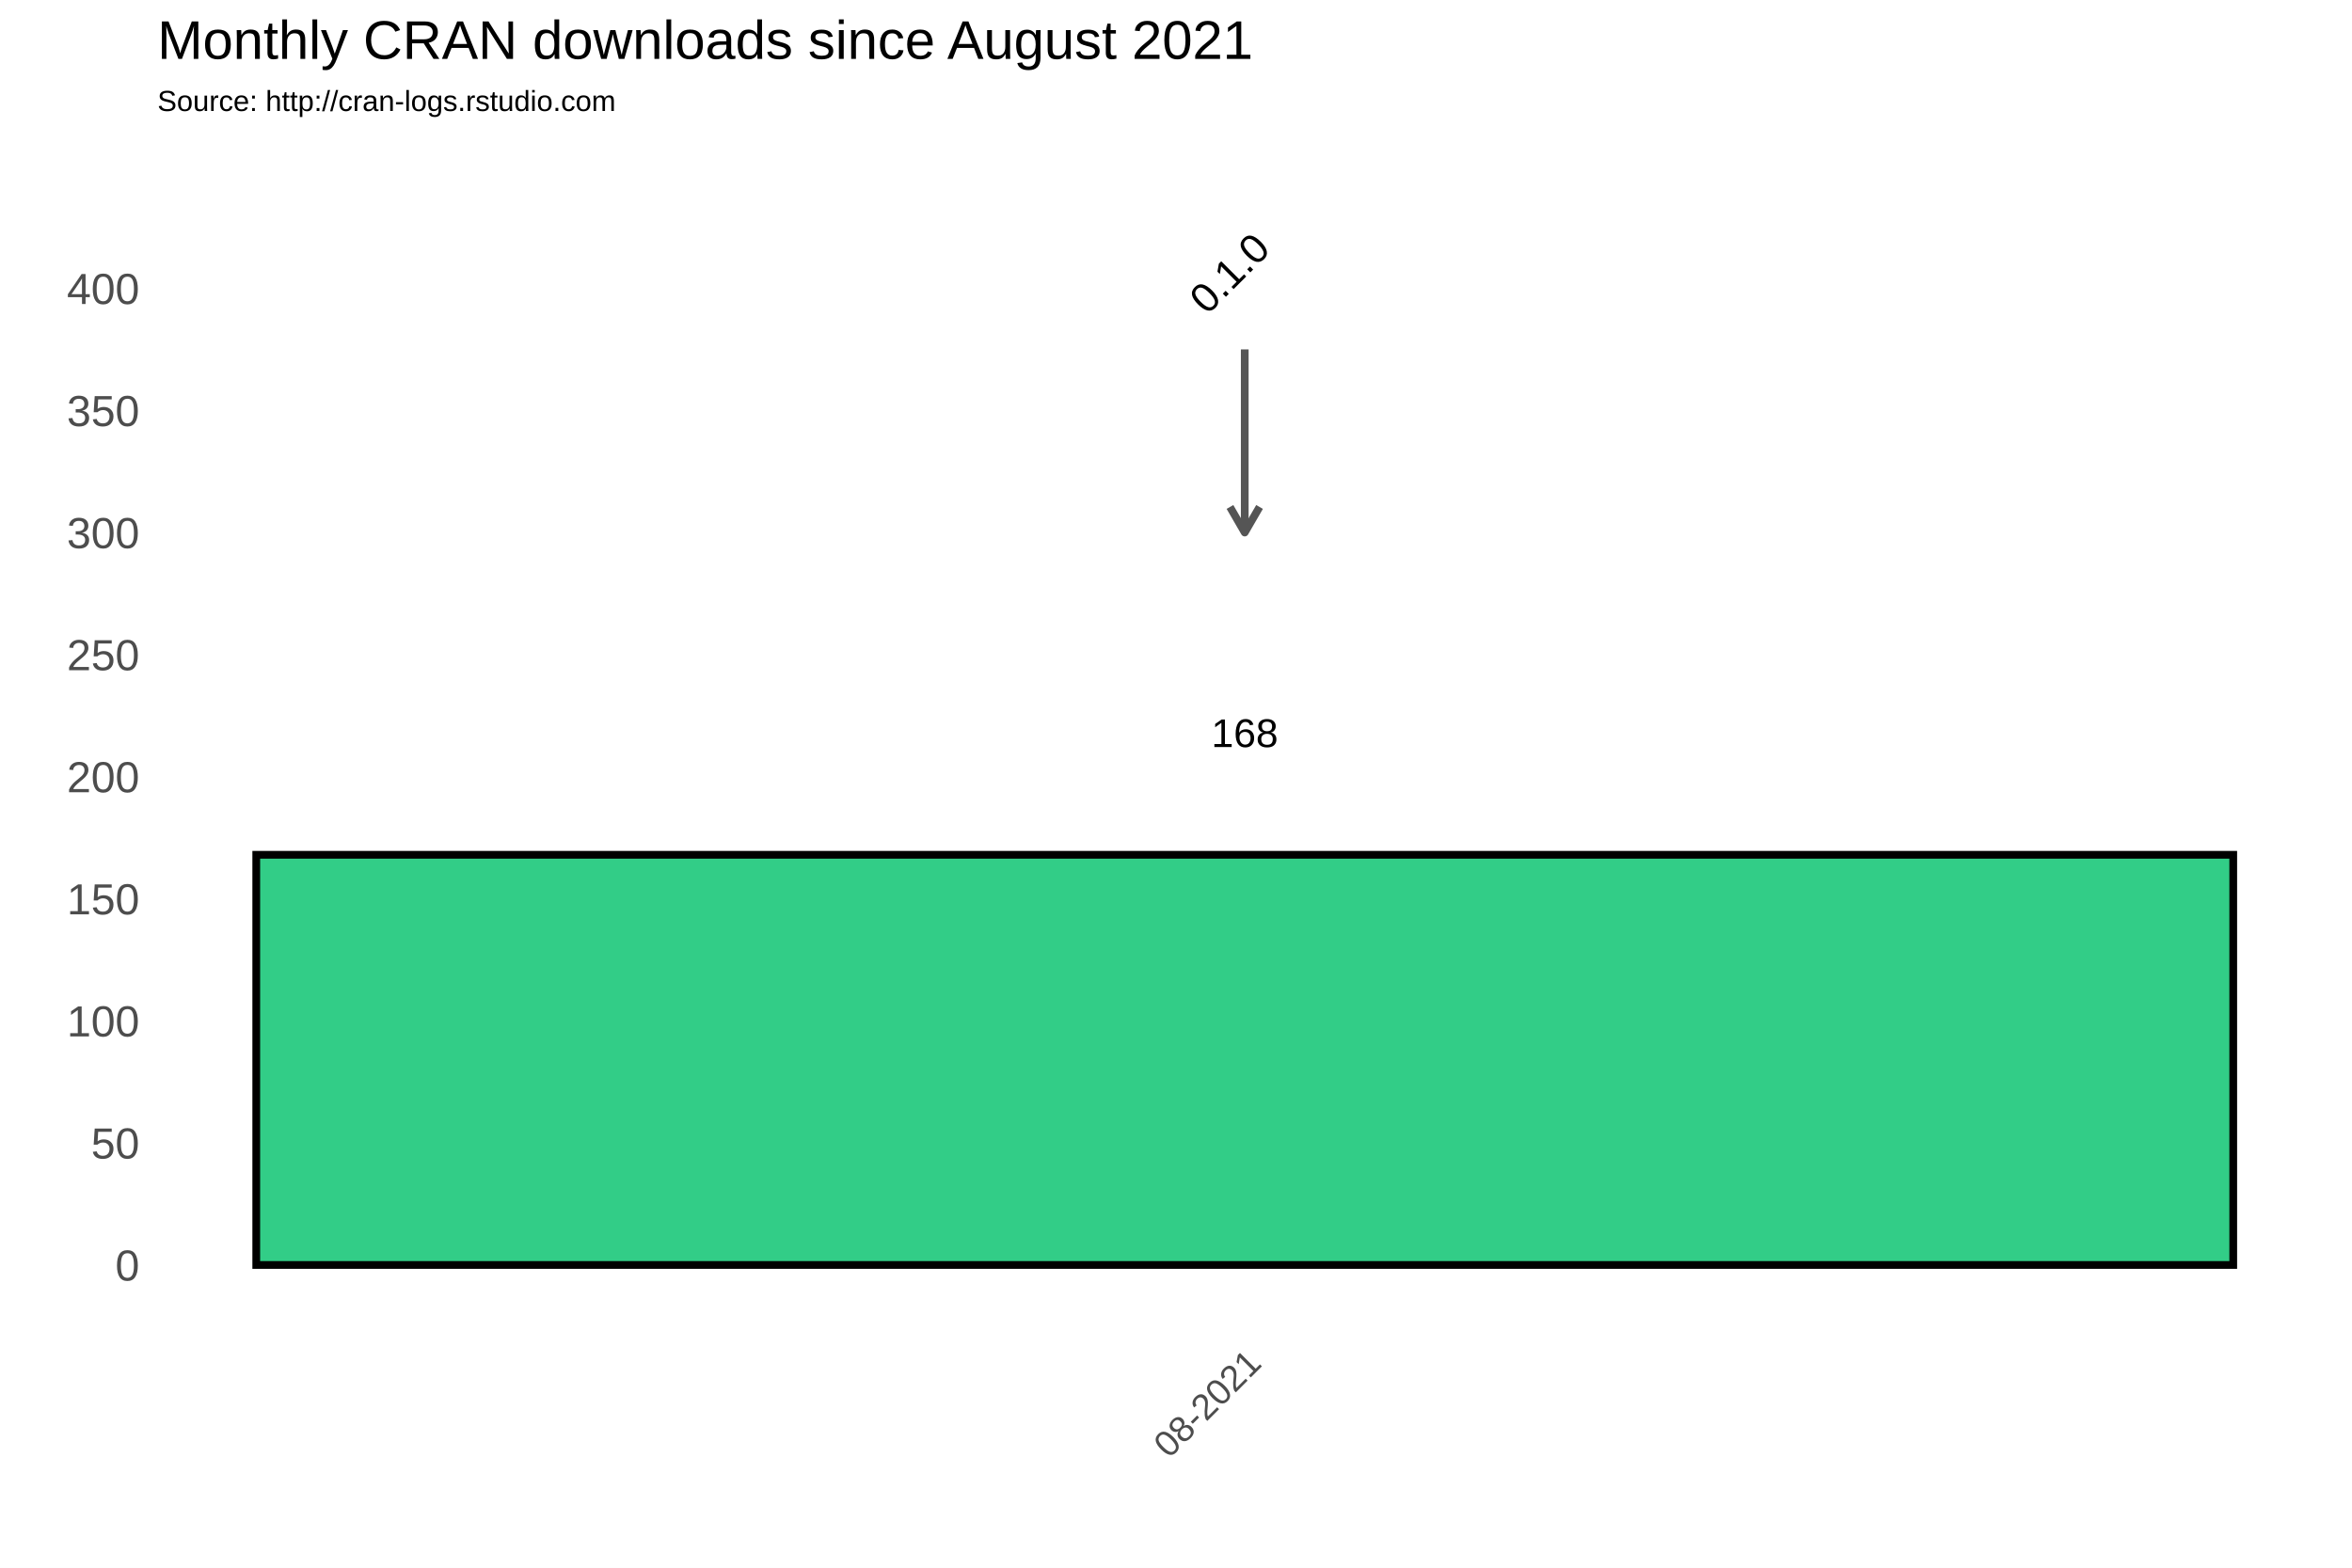
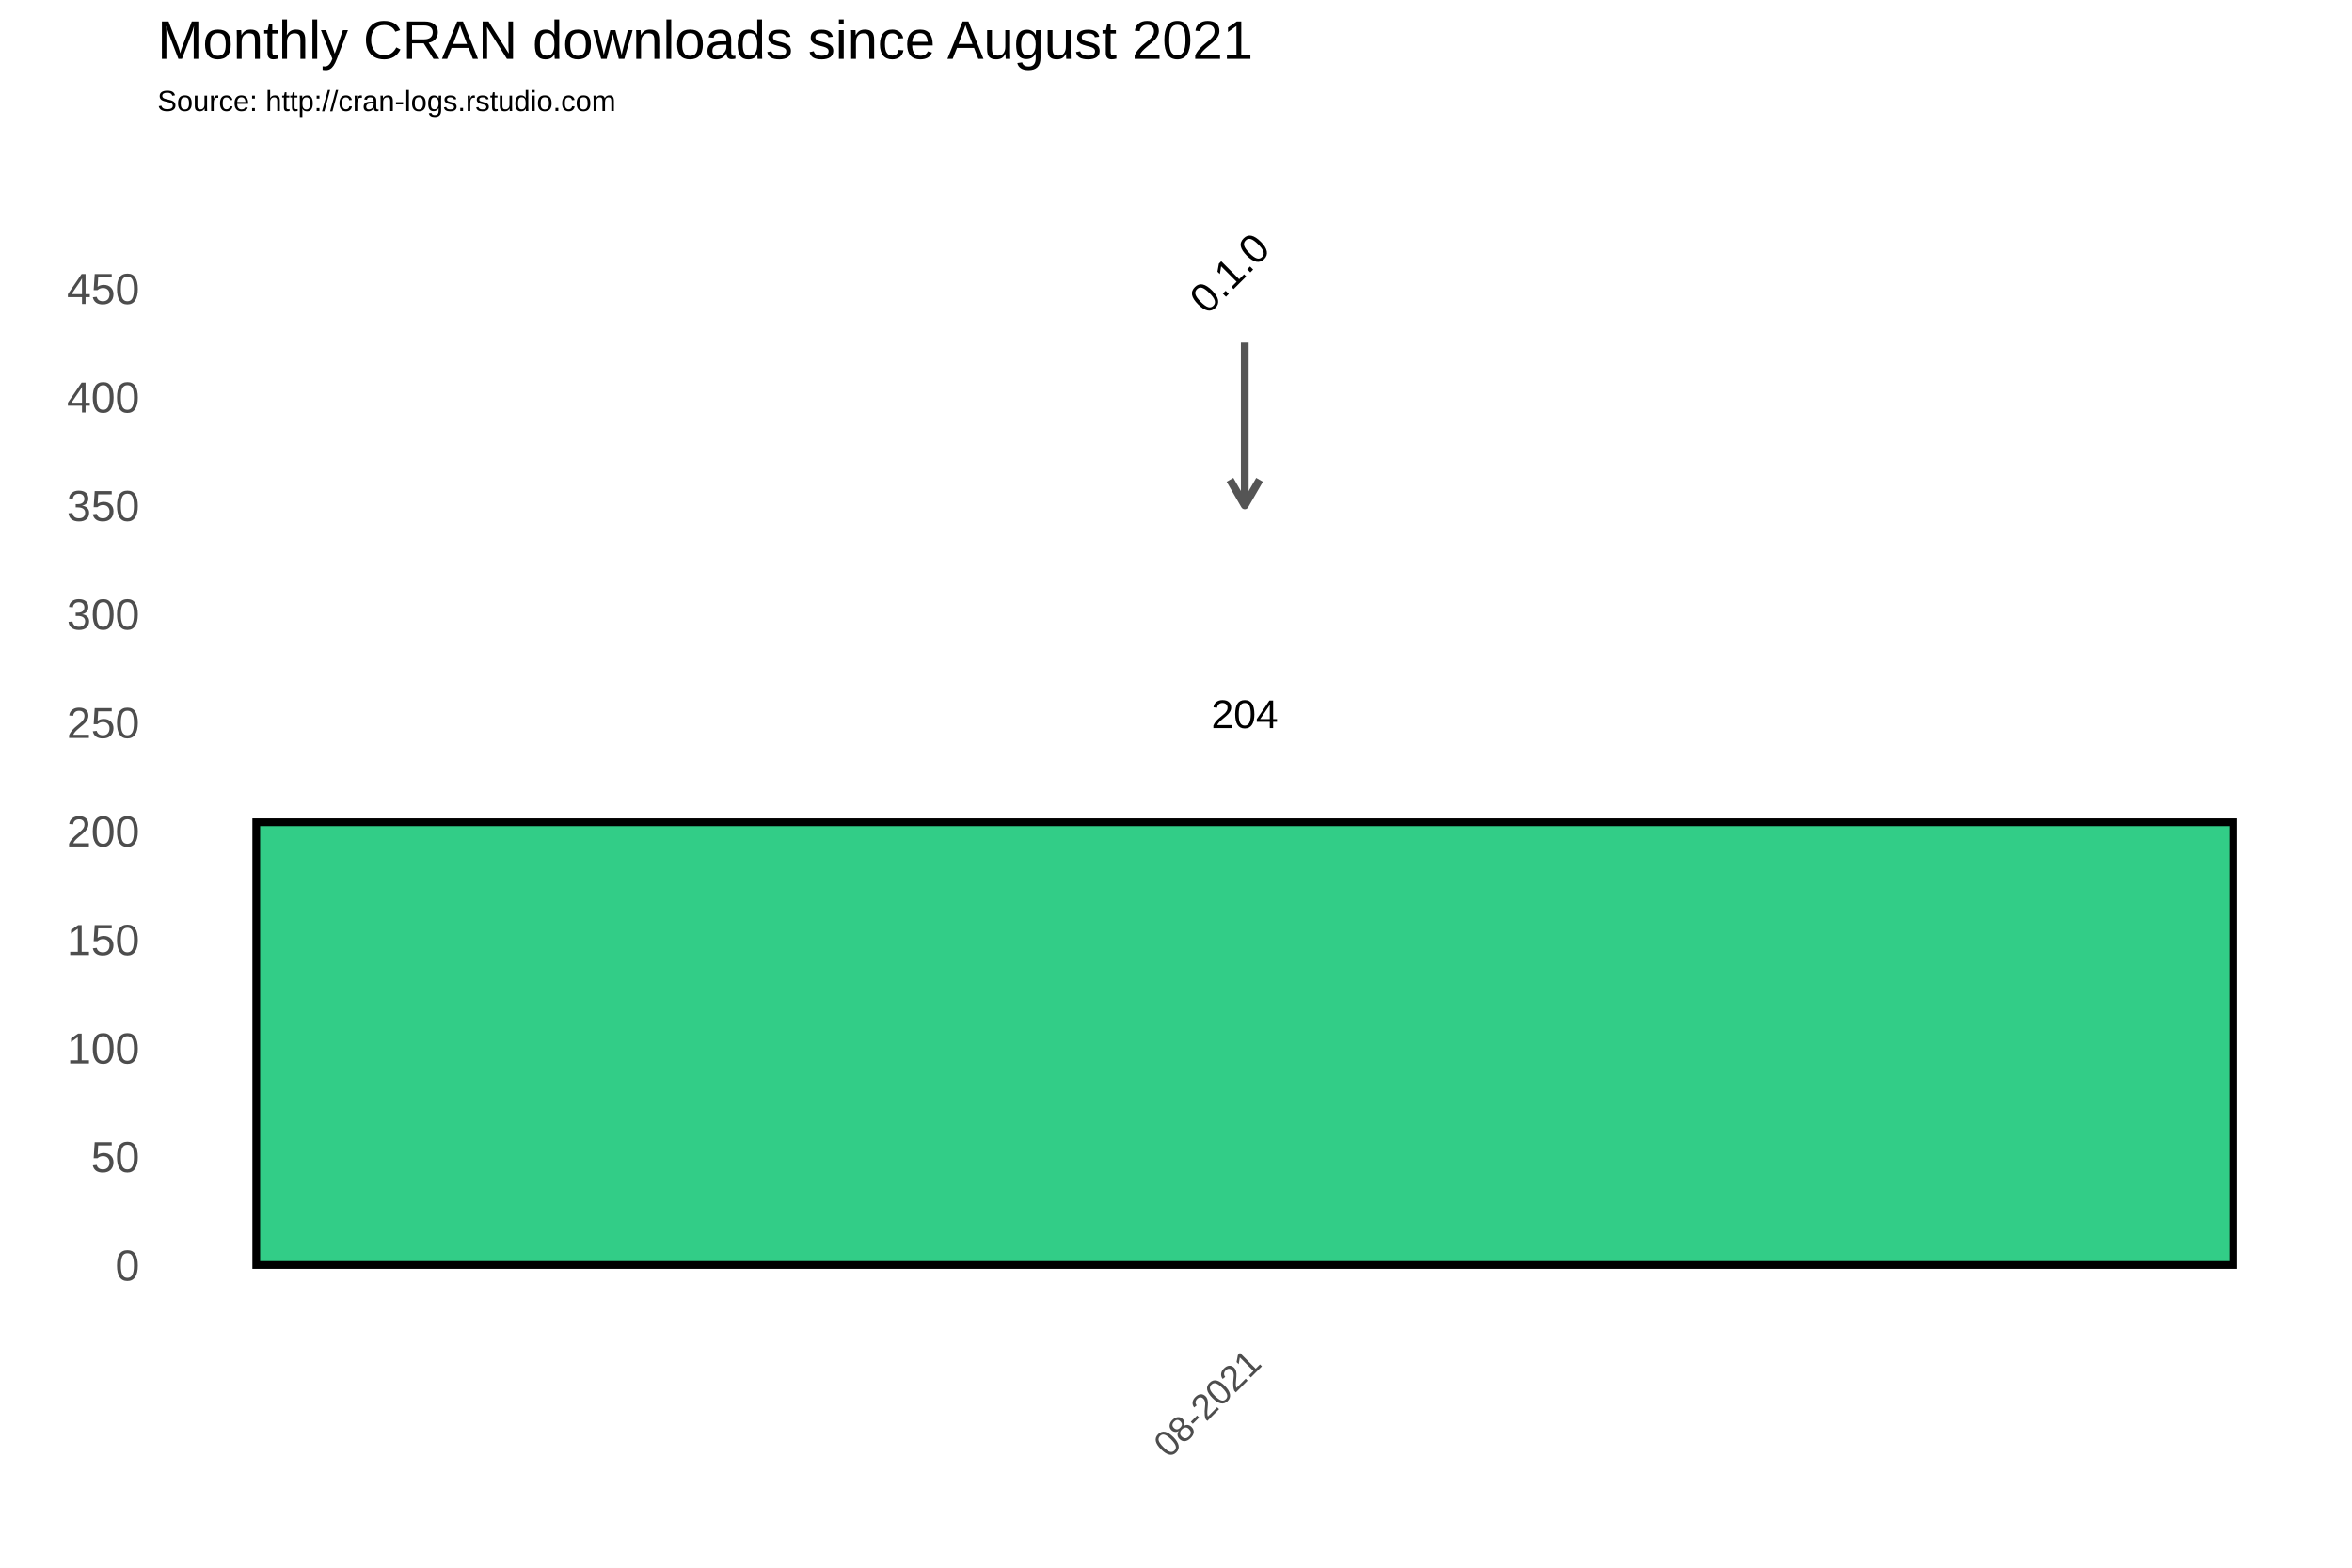
<svg xmlns="http://www.w3.org/2000/svg" class="svglite" width="648.00pt" height="432.00pt" viewBox="0 0 648.00 432.00">
  <defs>
    <style type="text/css">
    .svglite line, .svglite polyline, .svglite polygon, .svglite path, .svglite rect, .svglite circle {
      fill: none;
      stroke: #000000;
      stroke-linecap: round;
      stroke-linejoin: round;
      stroke-miterlimit: 10.00;
    }
  </style>
  </defs>
  <rect width="100%" height="100%" style="stroke: none; fill: #FFFFFF;" />
  <defs>
    <clipPath id="cpMC4wMHw2NDguMDB8MC4wMHw0MzIuMDA=">
      <rect x="0.00" y="0.00" width="648.00" height="432.00" />
    </clipPath>
  </defs>
  <g clip-path="url(#cpMC4wMHw2NDguMDB8MC4wMHw0MzIuMDA=)">
    <rect x="0.00" y="0.00" width="648.00" height="432.00" style="stroke-width: 1.07; stroke: #FFFFFF; fill: #FFFFFF;" />
  </g>
  <defs>
    <clipPath id="cpNDMuMzd8NjQyLjUyfDM3Ljc2fDM2My4zOA==">
      <rect x="43.37" y="37.76" width="599.15" height="325.62" />
    </clipPath>
  </defs>
  <g clip-path="url(#cpNDMuMzd8NjQyLjUyfDM3Ljc2fDM2My4zOA==)">
    <rect x="43.37" y="37.76" width="599.15" height="325.62" style="stroke-width: 1.07; stroke: none;" />
-     <polyline points="43.37,331.76 642.52,331.76 " style="stroke-width: 0.53; stroke: #FFFFFF; stroke-linecap: butt;" />
-     <polyline points="43.37,298.12 642.52,298.12 " style="stroke-width: 0.53; stroke: #FFFFFF; stroke-linecap: butt;" />
-     <polyline points="43.37,264.48 642.52,264.48 " style="stroke-width: 0.53; stroke: #FFFFFF; stroke-linecap: butt;" />
-     <polyline points="43.37,230.84 642.52,230.84 " style="stroke-width: 0.53; stroke: #FFFFFF; stroke-linecap: butt;" />
-     <polyline points="43.37,197.20 642.52,197.20 " style="stroke-width: 0.53; stroke: #FFFFFF; stroke-linecap: butt;" />
-     <polyline points="43.37,163.57 642.52,163.57 " style="stroke-width: 0.53; stroke: #FFFFFF; stroke-linecap: butt;" />
-     <polyline points="43.37,129.93 642.52,129.93 " style="stroke-width: 0.53; stroke: #FFFFFF; stroke-linecap: butt;" />
-     <polyline points="43.37,96.29 642.52,96.29 " style="stroke-width: 0.53; stroke: #FFFFFF; stroke-linecap: butt;" />
-     <polyline points="43.37,62.65 642.52,62.65 " style="stroke-width: 0.53; stroke: #FFFFFF; stroke-linecap: butt;" />
-     <polyline points="43.37,45.83 642.52,45.83 " style="stroke-width: 0.53; stroke: #FFFFFF; stroke-linecap: butt;" />
+     <polyline points="43.37,333.63 642.52,333.63 " style="stroke-width: 0.53; stroke: #FFFFFF; stroke-linecap: butt;" />
+     <polyline points="43.37,303.73 642.52,303.73 " style="stroke-width: 0.53; stroke: #FFFFFF; stroke-linecap: butt;" />
+     <polyline points="43.37,273.83 642.52,273.83 " style="stroke-width: 0.53; stroke: #FFFFFF; stroke-linecap: butt;" />
+     <polyline points="43.37,243.93 642.52,243.93 " style="stroke-width: 0.53; stroke: #FFFFFF; stroke-linecap: butt;" />
+     <polyline points="43.37,214.02 642.52,214.02 " style="stroke-width: 0.53; stroke: #FFFFFF; stroke-linecap: butt;" />
+     <polyline points="43.37,184.12 642.52,184.12 " style="stroke-width: 0.53; stroke: #FFFFFF; stroke-linecap: butt;" />
+     <polyline points="43.37,154.22 642.52,154.22 " style="stroke-width: 0.53; stroke: #FFFFFF; stroke-linecap: butt;" />
+     <polyline points="43.37,124.32 642.52,124.32 " style="stroke-width: 0.53; stroke: #FFFFFF; stroke-linecap: butt;" />
+     <polyline points="43.37,94.42 642.52,94.42 " style="stroke-width: 0.53; stroke: #FFFFFF; stroke-linecap: butt;" />
+     <polyline points="43.37,64.52 642.52,64.52 " style="stroke-width: 0.53; stroke: #FFFFFF; stroke-linecap: butt;" />
+     <polyline points="43.37,49.57 642.52,49.57 " style="stroke-width: 0.53; stroke: #FFFFFF; stroke-linecap: butt;" />
    <polyline points="43.37,348.58 642.52,348.58 " style="stroke-width: 1.07; stroke: #FFFFFF; stroke-linecap: butt;" />
-     <polyline points="43.37,314.94 642.52,314.94 " style="stroke-width: 1.07; stroke: #FFFFFF; stroke-linecap: butt;" />
-     <polyline points="43.37,281.30 642.52,281.30 " style="stroke-width: 1.07; stroke: #FFFFFF; stroke-linecap: butt;" />
-     <polyline points="43.37,247.66 642.52,247.66 " style="stroke-width: 1.07; stroke: #FFFFFF; stroke-linecap: butt;" />
-     <polyline points="43.37,214.02 642.52,214.02 " style="stroke-width: 1.07; stroke: #FFFFFF; stroke-linecap: butt;" />
-     <polyline points="43.37,180.39 642.52,180.39 " style="stroke-width: 1.07; stroke: #FFFFFF; stroke-linecap: butt;" />
-     <polyline points="43.37,146.75 642.52,146.75 " style="stroke-width: 1.07; stroke: #FFFFFF; stroke-linecap: butt;" />
-     <polyline points="43.37,113.11 642.52,113.11 " style="stroke-width: 1.07; stroke: #FFFFFF; stroke-linecap: butt;" />
+     <polyline points="43.37,318.68 642.52,318.68 " style="stroke-width: 1.07; stroke: #FFFFFF; stroke-linecap: butt;" />
+     <polyline points="43.37,288.78 642.52,288.78 " style="stroke-width: 1.07; stroke: #FFFFFF; stroke-linecap: butt;" />
+     <polyline points="43.37,258.88 642.52,258.88 " style="stroke-width: 1.07; stroke: #FFFFFF; stroke-linecap: butt;" />
+     <polyline points="43.37,228.97 642.52,228.97 " style="stroke-width: 1.07; stroke: #FFFFFF; stroke-linecap: butt;" />
+     <polyline points="43.37,199.07 642.52,199.07 " style="stroke-width: 1.07; stroke: #FFFFFF; stroke-linecap: butt;" />
+     <polyline points="43.37,169.17 642.52,169.17 " style="stroke-width: 1.07; stroke: #FFFFFF; stroke-linecap: butt;" />
+     <polyline points="43.37,139.27 642.52,139.27 " style="stroke-width: 1.07; stroke: #FFFFFF; stroke-linecap: butt;" />
+     <polyline points="43.37,109.37 642.52,109.37 " style="stroke-width: 1.07; stroke: #FFFFFF; stroke-linecap: butt;" />
    <polyline points="43.37,79.47 642.52,79.47 " style="stroke-width: 1.07; stroke: #FFFFFF; stroke-linecap: butt;" />
    <polyline points="342.94,363.38 342.94,37.76 " style="stroke-width: 1.07; stroke: #FFFFFF; stroke-linecap: butt;" />
-     <rect x="70.60" y="235.55" width="544.68" height="113.03" style="stroke-width: 2.13; stroke-linecap: square; stroke-linejoin: miter; fill: #32CD87;" />
-     <text x="342.94" y="205.86" text-anchor="middle" style="font-size: 11.04px; font-family: Arial;" textLength="18.40px" lengthAdjust="spacingAndGlyphs">168</text>
-     <line x1="342.94" y1="96.29" x2="342.94" y2="146.75" style="stroke-width: 2.13; stroke: #555555; stroke-linecap: butt;" />
-     <polyline points="338.87,139.70 342.94,146.75 347.02,139.70 " style="stroke-width: 2.13; stroke: #555555; stroke-linecap: butt;" />
+     <rect x="70.60" y="226.58" width="544.68" height="122.00" style="stroke-width: 2.13; stroke-linecap: square; stroke-linejoin: miter; fill: #32CD87;" />
+     <text x="342.94" y="200.63" text-anchor="middle" style="font-size: 11.04px; font-family: Arial;" textLength="18.40px" lengthAdjust="spacingAndGlyphs">204</text>
+     <line x1="342.94" y1="94.42" x2="342.94" y2="139.27" style="stroke-width: 2.13; stroke: #555555; stroke-linecap: butt;" />
+     <polyline points="338.87,132.22 342.94,139.27 347.02,132.22 " style="stroke-width: 2.13; stroke: #555555; stroke-linecap: butt;" />
    <text transform="translate(341.51,78.03) rotate(-45)" text-anchor="middle" style="font-size: 11.38px; font-family: Arial;" textLength="25.31px" lengthAdjust="spacingAndGlyphs">0.1.0</text>
  </g>
  <g clip-path="url(#cpMC4wMHw2NDguMDB8MC4wMHw0MzIuMDA=)">
    <text x="38.44" y="352.88" text-anchor="end" style="font-size: 12.00px; fill: #4D4D4D; font-family: Arial;" textLength="6.67px" lengthAdjust="spacingAndGlyphs">0</text>
-     <text x="38.44" y="319.24" text-anchor="end" style="font-size: 12.00px; fill: #4D4D4D; font-family: Arial;" textLength="13.35px" lengthAdjust="spacingAndGlyphs">50</text>
-     <text x="38.44" y="285.60" text-anchor="end" style="font-size: 12.00px; fill: #4D4D4D; font-family: Arial;" textLength="20.02px" lengthAdjust="spacingAndGlyphs">100</text>
-     <text x="38.44" y="251.96" text-anchor="end" style="font-size: 12.00px; fill: #4D4D4D; font-family: Arial;" textLength="20.02px" lengthAdjust="spacingAndGlyphs">150</text>
-     <text x="38.44" y="218.32" text-anchor="end" style="font-size: 12.00px; fill: #4D4D4D; font-family: Arial;" textLength="20.02px" lengthAdjust="spacingAndGlyphs">200</text>
-     <text x="38.44" y="184.68" text-anchor="end" style="font-size: 12.00px; fill: #4D4D4D; font-family: Arial;" textLength="20.02px" lengthAdjust="spacingAndGlyphs">250</text>
-     <text x="38.44" y="151.05" text-anchor="end" style="font-size: 12.00px; fill: #4D4D4D; font-family: Arial;" textLength="20.02px" lengthAdjust="spacingAndGlyphs">300</text>
-     <text x="38.44" y="117.41" text-anchor="end" style="font-size: 12.00px; fill: #4D4D4D; font-family: Arial;" textLength="20.02px" lengthAdjust="spacingAndGlyphs">350</text>
-     <text x="38.44" y="83.77" text-anchor="end" style="font-size: 12.00px; fill: #4D4D4D; font-family: Arial;" textLength="20.02px" lengthAdjust="spacingAndGlyphs">400</text>
+     <text x="38.44" y="322.98" text-anchor="end" style="font-size: 12.00px; fill: #4D4D4D; font-family: Arial;" textLength="13.35px" lengthAdjust="spacingAndGlyphs">50</text>
+     <text x="38.44" y="293.07" text-anchor="end" style="font-size: 12.00px; fill: #4D4D4D; font-family: Arial;" textLength="20.02px" lengthAdjust="spacingAndGlyphs">100</text>
+     <text x="38.44" y="263.17" text-anchor="end" style="font-size: 12.00px; fill: #4D4D4D; font-family: Arial;" textLength="20.02px" lengthAdjust="spacingAndGlyphs">150</text>
+     <text x="38.44" y="233.27" text-anchor="end" style="font-size: 12.00px; fill: #4D4D4D; font-family: Arial;" textLength="20.02px" lengthAdjust="spacingAndGlyphs">200</text>
+     <text x="38.44" y="203.37" text-anchor="end" style="font-size: 12.00px; fill: #4D4D4D; font-family: Arial;" textLength="20.02px" lengthAdjust="spacingAndGlyphs">250</text>
+     <text x="38.44" y="173.47" text-anchor="end" style="font-size: 12.00px; fill: #4D4D4D; font-family: Arial;" textLength="20.02px" lengthAdjust="spacingAndGlyphs">300</text>
+     <text x="38.44" y="143.57" text-anchor="end" style="font-size: 12.00px; fill: #4D4D4D; font-family: Arial;" textLength="20.02px" lengthAdjust="spacingAndGlyphs">350</text>
+     <text x="38.44" y="113.67" text-anchor="end" style="font-size: 12.00px; fill: #4D4D4D; font-family: Arial;" textLength="20.02px" lengthAdjust="spacingAndGlyphs">400</text>
+     <text x="38.44" y="83.77" text-anchor="end" style="font-size: 12.00px; fill: #4D4D4D; font-family: Arial;" textLength="20.02px" lengthAdjust="spacingAndGlyphs">450</text>
    <text transform="translate(348.01,376.17) rotate(-45)" text-anchor="end" style="font-size: 10.00px; fill: #4D4D4D; font-family: Arial;" textLength="36.73px" lengthAdjust="spacingAndGlyphs">08-2021</text>
    <text x="43.37" y="30.59" style="font-size: 8.00px; font-family: Arial;" textLength="126.32px" lengthAdjust="spacingAndGlyphs">Source: http://cran-logs.rstudio.com</text>
    <text x="43.37" y="16.22" style="font-size: 15.00px; font-family: Arial;" textLength="301.75px" lengthAdjust="spacingAndGlyphs">Monthly CRAN downloads since August 2021</text>
  </g>
</svg>
